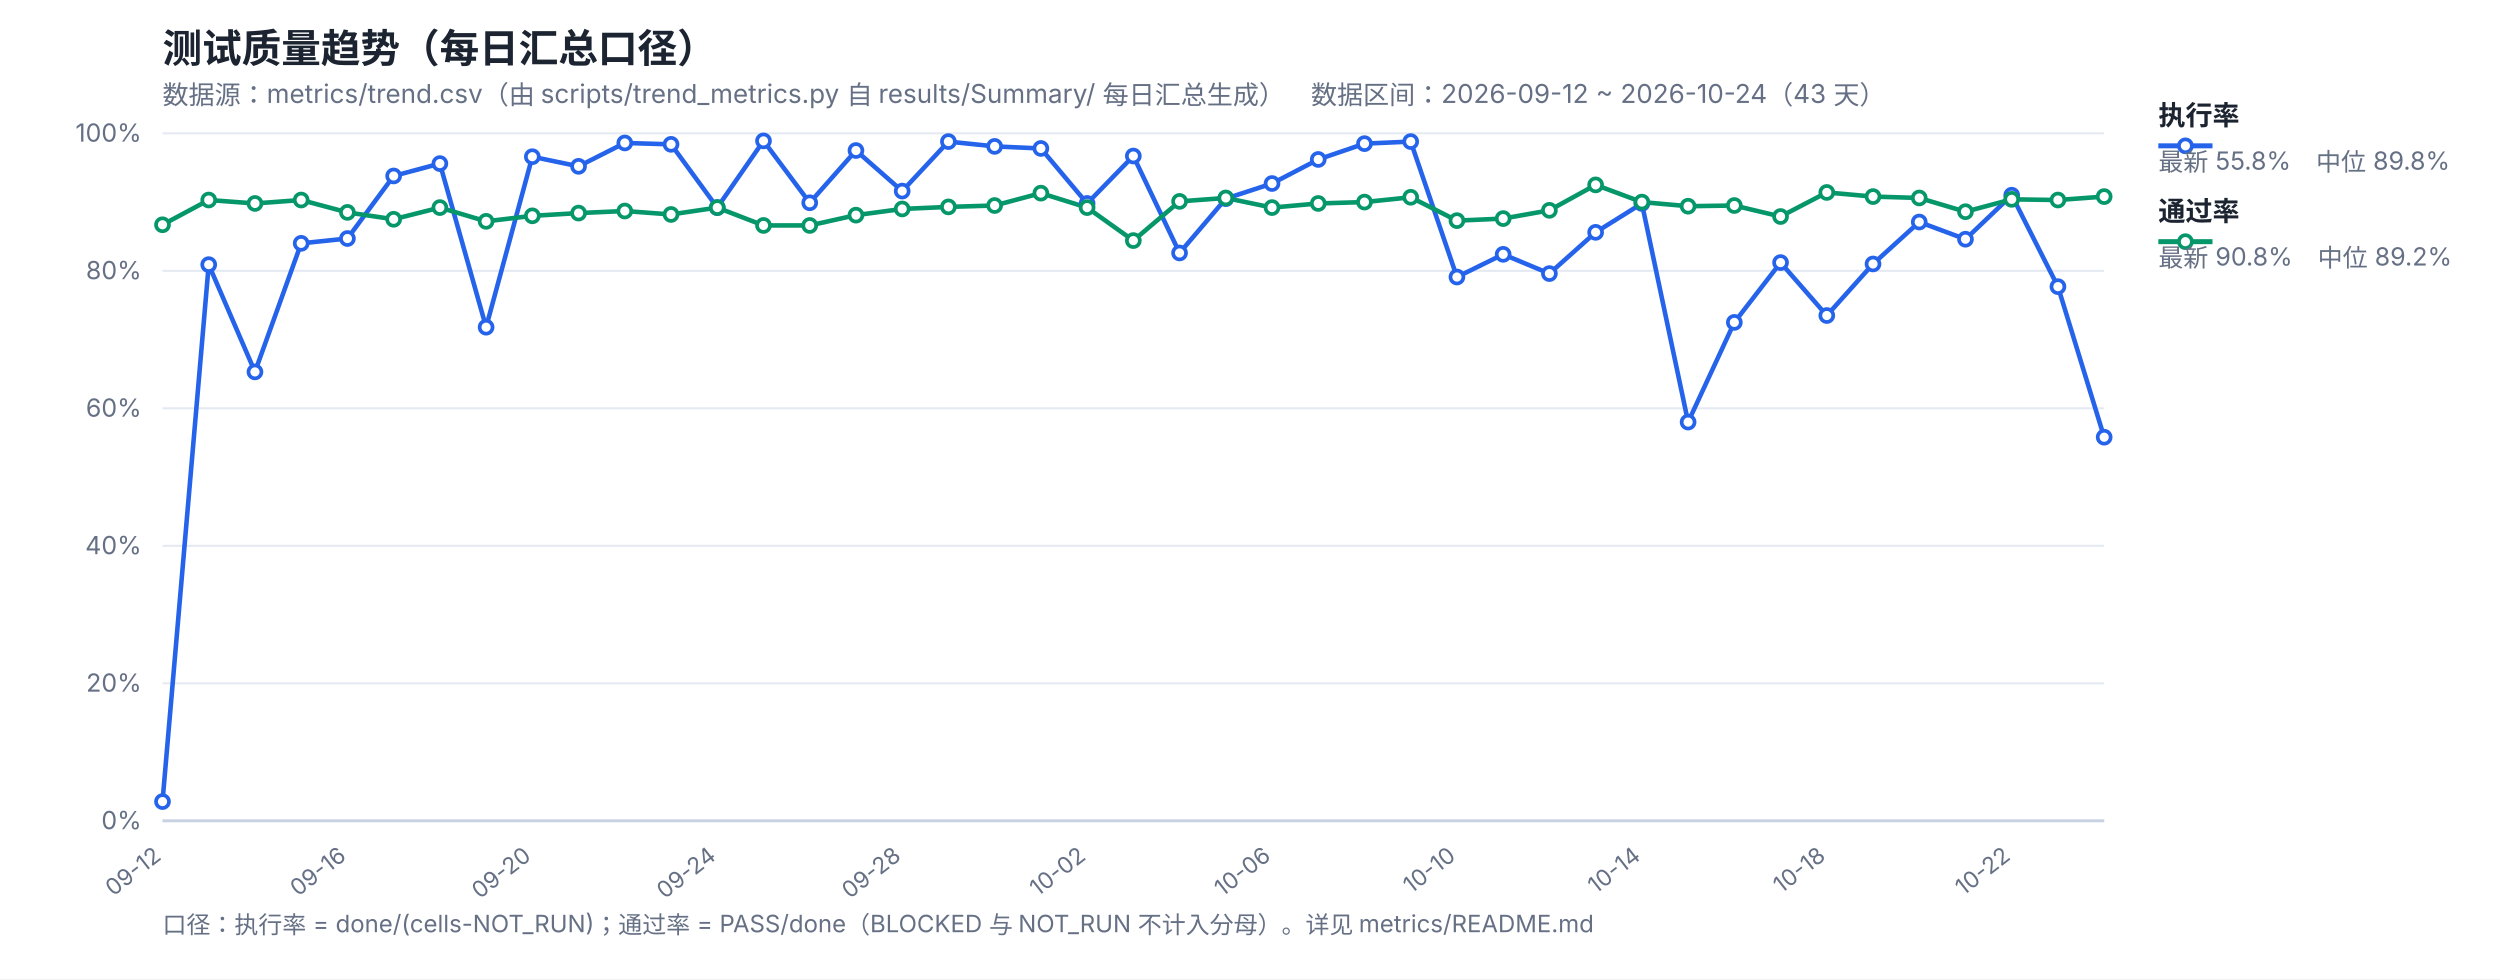
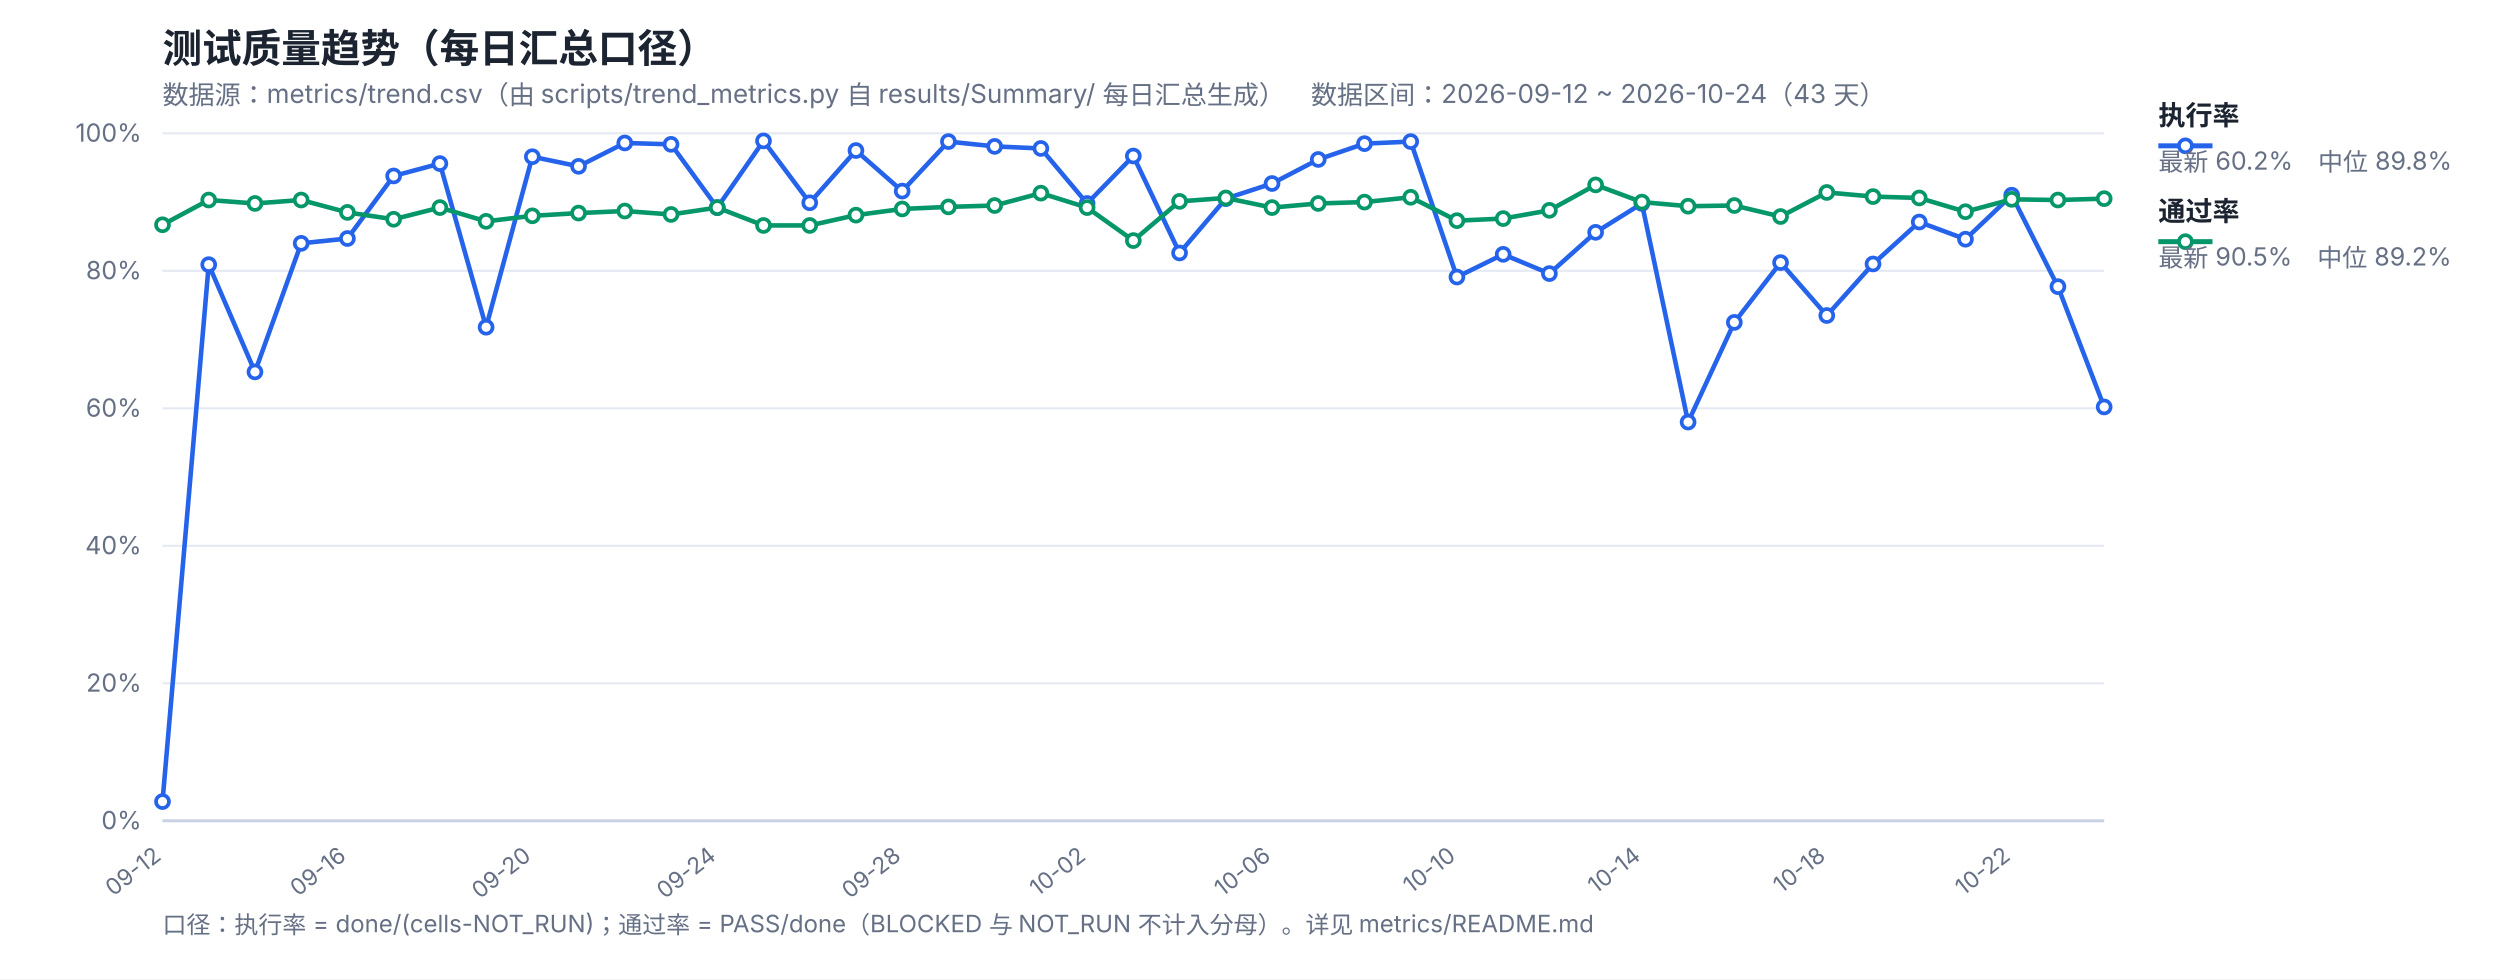
<svg xmlns="http://www.w3.org/2000/svg" width="1200" height="470" viewBox="0 0 1200 470" font-family="-apple-system,Segoe UI,Microsoft YaHei,sans-serif">
  <rect width="1200" height="470" fill="#ffffff" />
  <text x="78" y="30" font-size="19" font-weight="700" fill="#1b2430">测试质量趋势（每日汇总口径）</text>
  <text x="78" y="50" font-size="12.5" fill="#667085">数据源：metrics/trend.csv（由 scripts/trend_metrics.py 自 results/Summary/ 每日汇总生成）　数据区间：2026-09-12 ~ 2026-10-24（43 天）</text>
  <line x1="78" y1="394.0" x2="1010" y2="394.0" stroke="#e4e9f2" stroke-width="1" />
  <text x="68" y="398.0" font-size="12" fill="#667085" text-anchor="end">0%</text>
  <line x1="78" y1="328.0" x2="1010" y2="328.0" stroke="#e4e9f2" stroke-width="1" />
  <text x="68" y="332.0" font-size="12" fill="#667085" text-anchor="end">20%</text>
  <line x1="78" y1="262.0" x2="1010" y2="262.0" stroke="#e4e9f2" stroke-width="1" />
  <text x="68" y="266.0" font-size="12" fill="#667085" text-anchor="end">40%</text>
  <line x1="78" y1="196.0" x2="1010" y2="196.0" stroke="#e4e9f2" stroke-width="1" />
  <text x="68" y="200.0" font-size="12" fill="#667085" text-anchor="end">60%</text>
  <line x1="78" y1="130.0" x2="1010" y2="130.0" stroke="#e4e9f2" stroke-width="1" />
  <text x="68" y="134.0" font-size="12" fill="#667085" text-anchor="end">80%</text>
  <line x1="78" y1="64.0" x2="1010" y2="64.0" stroke="#e4e9f2" stroke-width="1" />
  <text x="68" y="68.0" font-size="12" fill="#667085" text-anchor="end">100%</text>
  <text x="78.0" y="412" font-size="11" fill="#667085" text-anchor="end" transform="rotate(-38 78.0 412)">09-12</text>
  <text x="166.76" y="412" font-size="11" fill="#667085" text-anchor="end" transform="rotate(-38 166.76 412)">09-16</text>
  <text x="255.52" y="412" font-size="11" fill="#667085" text-anchor="end" transform="rotate(-38 255.52 412)">09-20</text>
  <text x="344.29" y="412" font-size="11" fill="#667085" text-anchor="end" transform="rotate(-38 344.29 412)">09-24</text>
  <text x="433.05" y="412" font-size="11" fill="#667085" text-anchor="end" transform="rotate(-38 433.05 412)">09-28</text>
  <text x="521.81" y="412" font-size="11" fill="#667085" text-anchor="end" transform="rotate(-38 521.81 412)">10-02</text>
  <text x="610.57" y="412" font-size="11" fill="#667085" text-anchor="end" transform="rotate(-38 610.57 412)">10-06</text>
  <text x="699.33" y="412" font-size="11" fill="#667085" text-anchor="end" transform="rotate(-38 699.33 412)">10-10</text>
  <text x="788.1" y="412" font-size="11" fill="#667085" text-anchor="end" transform="rotate(-38 788.1 412)">10-14</text>
  <text x="876.86" y="412" font-size="11" fill="#667085" text-anchor="end" transform="rotate(-38 876.86 412)">10-18</text>
  <text x="965.62" y="412" font-size="11" fill="#667085" text-anchor="end" transform="rotate(-38 965.62 412)">10-22</text>
  <line x1="78" y1="394" x2="1010" y2="394" stroke="#c8d2e2" stroke-width="1.4" />
-   <polyline fill="none" stroke="#2563eb" stroke-width="2.2" stroke-linejoin="round" points="78.0,384.76 100.19,127.03 122.38,178.51 144.57,116.8 166.76,114.49 188.95,84.46 211.14,78.52 233.33,157.06 255.52,75.22 277.71,79.84 299.9,68.62 322.1,69.28 344.29,99.64 366.48,67.63 388.67,97.33 410.86,72.25 433.05,91.72 455.24,67.96 477.43,70.27 499.62,71.26 521.81,97.66 544.0,74.89 566.19,121.42 588.38,95.35 610.57,88.09 632.76,76.54 654.95,68.95 677.14,67.96 699.33,132.97 721.52,122.08 743.71,131.32 765.9,111.52 788.1,97.66 810.29,202.6 832.48,154.75 854.67,126.04 876.86,151.45 899.05,126.7 921.24,106.57 943.43,114.82 965.62,93.7 987.81,137.59 1010.0,209.86" />
-   <polyline fill="none" stroke="#059669" stroke-width="2.2" stroke-linejoin="round" points="78.0,107.89 100.19,96.01 122.38,97.66 144.57,96.01 166.76,101.95 188.95,105.25 211.14,99.64 233.33,106.24 255.52,103.6 277.71,102.28 299.9,101.29 322.1,102.94 344.29,99.64 366.48,108.22 388.67,108.22 410.86,103.27 433.05,100.3 455.24,99.31 477.43,98.65 499.62,92.71 521.81,99.64 544.0,115.48 566.19,96.67 588.38,95.02 610.57,99.64 632.76,97.66 654.95,97.0 677.14,94.69 699.33,105.91 721.52,104.92 743.71,100.96 765.9,88.75 788.1,97.0 810.29,98.98 832.48,98.65 854.67,103.93 876.86,92.38 899.05,94.36 921.24,95.02 943.43,101.62 965.62,95.68 987.81,96.01 1010.0,94.36" />
+   <polyline fill="none" stroke="#2563eb" stroke-width="2.2" stroke-linejoin="round" points="78.0,384.76 100.19,127.03 122.38,178.51 144.57,116.8 166.76,114.49 188.95,84.46 211.14,78.52 233.33,157.06 255.52,75.22 277.71,79.84 299.9,68.62 322.1,69.28 344.29,99.64 366.48,67.63 388.67,97.33 410.86,72.25 433.05,91.72 455.24,67.96 477.43,70.27 499.62,71.26 521.81,97.66 544.0,74.89 566.19,121.42 588.38,95.35 610.57,88.09 632.76,76.54 654.95,68.95 677.14,67.96 699.33,132.97 721.52,122.08 743.71,131.32 765.9,111.52 788.1,97.66 810.29,202.6 832.48,154.75 854.67,126.04 876.86,151.45 899.05,126.7 921.24,106.57 943.43,114.82 965.62,93.7 987.81,137.59 1010.0,195.34" />
+   <polyline fill="none" stroke="#059669" stroke-width="2.2" stroke-linejoin="round" points="78.0,107.89 100.19,96.01 122.38,97.66 144.57,96.01 166.76,101.95 188.95,105.25 211.14,99.64 233.33,106.24 255.52,103.6 277.71,102.28 299.9,101.29 322.1,102.94 344.29,99.64 366.48,108.22 388.67,108.22 410.86,103.27 433.05,100.3 455.24,99.31 477.43,98.65 499.62,92.71 521.81,99.64 544.0,115.48 566.19,96.67 588.38,95.02 610.57,99.64 632.76,97.66 654.95,97.0 677.14,94.69 699.33,105.91 721.52,104.92 743.71,100.96 765.9,88.75 788.1,97.0 810.29,98.98 832.48,98.65 854.67,103.93 876.86,92.38 899.05,94.36 921.24,95.02 943.43,101.62 965.62,95.68 987.81,96.01 1010.0,95.35" />
  <circle cx="78.0" cy="384.76" r="3.1" fill="#fff" stroke="#2563eb" stroke-width="1.8" />
  <circle cx="100.19" cy="127.03" r="3.1" fill="#fff" stroke="#2563eb" stroke-width="1.8" />
  <circle cx="122.38" cy="178.51" r="3.1" fill="#fff" stroke="#2563eb" stroke-width="1.8" />
  <circle cx="144.57" cy="116.8" r="3.1" fill="#fff" stroke="#2563eb" stroke-width="1.8" />
  <circle cx="166.76" cy="114.49" r="3.1" fill="#fff" stroke="#2563eb" stroke-width="1.8" />
  <circle cx="188.95" cy="84.46" r="3.1" fill="#fff" stroke="#2563eb" stroke-width="1.8" />
  <circle cx="211.14" cy="78.52" r="3.1" fill="#fff" stroke="#2563eb" stroke-width="1.8" />
  <circle cx="233.33" cy="157.06" r="3.1" fill="#fff" stroke="#2563eb" stroke-width="1.8" />
  <circle cx="255.52" cy="75.22" r="3.1" fill="#fff" stroke="#2563eb" stroke-width="1.8" />
  <circle cx="277.71" cy="79.84" r="3.1" fill="#fff" stroke="#2563eb" stroke-width="1.8" />
  <circle cx="299.9" cy="68.62" r="3.1" fill="#fff" stroke="#2563eb" stroke-width="1.8" />
  <circle cx="322.1" cy="69.28" r="3.1" fill="#fff" stroke="#2563eb" stroke-width="1.8" />
  <circle cx="344.29" cy="99.64" r="3.1" fill="#fff" stroke="#2563eb" stroke-width="1.8" />
  <circle cx="366.48" cy="67.63" r="3.1" fill="#fff" stroke="#2563eb" stroke-width="1.8" />
  <circle cx="388.67" cy="97.33" r="3.1" fill="#fff" stroke="#2563eb" stroke-width="1.8" />
  <circle cx="410.86" cy="72.25" r="3.1" fill="#fff" stroke="#2563eb" stroke-width="1.8" />
  <circle cx="433.05" cy="91.72" r="3.1" fill="#fff" stroke="#2563eb" stroke-width="1.8" />
  <circle cx="455.24" cy="67.96" r="3.1" fill="#fff" stroke="#2563eb" stroke-width="1.8" />
  <circle cx="477.43" cy="70.27" r="3.1" fill="#fff" stroke="#2563eb" stroke-width="1.8" />
  <circle cx="499.62" cy="71.26" r="3.1" fill="#fff" stroke="#2563eb" stroke-width="1.8" />
  <circle cx="521.81" cy="97.66" r="3.1" fill="#fff" stroke="#2563eb" stroke-width="1.8" />
  <circle cx="544.0" cy="74.89" r="3.1" fill="#fff" stroke="#2563eb" stroke-width="1.8" />
  <circle cx="566.19" cy="121.42" r="3.1" fill="#fff" stroke="#2563eb" stroke-width="1.8" />
  <circle cx="588.38" cy="95.35" r="3.1" fill="#fff" stroke="#2563eb" stroke-width="1.8" />
  <circle cx="610.57" cy="88.09" r="3.1" fill="#fff" stroke="#2563eb" stroke-width="1.8" />
  <circle cx="632.76" cy="76.54" r="3.1" fill="#fff" stroke="#2563eb" stroke-width="1.8" />
  <circle cx="654.95" cy="68.95" r="3.1" fill="#fff" stroke="#2563eb" stroke-width="1.8" />
  <circle cx="677.14" cy="67.96" r="3.1" fill="#fff" stroke="#2563eb" stroke-width="1.8" />
  <circle cx="699.33" cy="132.97" r="3.1" fill="#fff" stroke="#2563eb" stroke-width="1.8" />
  <circle cx="721.52" cy="122.08" r="3.1" fill="#fff" stroke="#2563eb" stroke-width="1.8" />
  <circle cx="743.71" cy="131.32" r="3.1" fill="#fff" stroke="#2563eb" stroke-width="1.8" />
  <circle cx="765.9" cy="111.52" r="3.1" fill="#fff" stroke="#2563eb" stroke-width="1.8" />
  <circle cx="788.1" cy="97.66" r="3.1" fill="#fff" stroke="#2563eb" stroke-width="1.8" />
  <circle cx="810.29" cy="202.6" r="3.1" fill="#fff" stroke="#2563eb" stroke-width="1.8" />
  <circle cx="832.48" cy="154.75" r="3.1" fill="#fff" stroke="#2563eb" stroke-width="1.8" />
  <circle cx="854.67" cy="126.04" r="3.1" fill="#fff" stroke="#2563eb" stroke-width="1.8" />
  <circle cx="876.86" cy="151.45" r="3.1" fill="#fff" stroke="#2563eb" stroke-width="1.8" />
  <circle cx="899.05" cy="126.7" r="3.1" fill="#fff" stroke="#2563eb" stroke-width="1.8" />
  <circle cx="921.24" cy="106.57" r="3.1" fill="#fff" stroke="#2563eb" stroke-width="1.8" />
  <circle cx="943.43" cy="114.82" r="3.1" fill="#fff" stroke="#2563eb" stroke-width="1.8" />
  <circle cx="965.62" cy="93.7" r="3.1" fill="#fff" stroke="#2563eb" stroke-width="1.8" />
  <circle cx="987.81" cy="137.59" r="3.1" fill="#fff" stroke="#2563eb" stroke-width="1.8" />
-   <circle cx="1010.0" cy="209.86" r="3.1" fill="#fff" stroke="#2563eb" stroke-width="1.8" />
+   <circle cx="1010.0" cy="195.34" r="3.1" fill="#fff" stroke="#2563eb" stroke-width="1.8" />
  <circle cx="78.0" cy="107.89" r="3.1" fill="#fff" stroke="#059669" stroke-width="1.8" />
  <circle cx="100.19" cy="96.01" r="3.1" fill="#fff" stroke="#059669" stroke-width="1.8" />
  <circle cx="122.38" cy="97.66" r="3.1" fill="#fff" stroke="#059669" stroke-width="1.8" />
  <circle cx="144.57" cy="96.01" r="3.1" fill="#fff" stroke="#059669" stroke-width="1.8" />
  <circle cx="166.76" cy="101.95" r="3.1" fill="#fff" stroke="#059669" stroke-width="1.8" />
  <circle cx="188.95" cy="105.25" r="3.1" fill="#fff" stroke="#059669" stroke-width="1.8" />
  <circle cx="211.14" cy="99.64" r="3.1" fill="#fff" stroke="#059669" stroke-width="1.8" />
  <circle cx="233.33" cy="106.24" r="3.1" fill="#fff" stroke="#059669" stroke-width="1.8" />
  <circle cx="255.52" cy="103.6" r="3.1" fill="#fff" stroke="#059669" stroke-width="1.8" />
  <circle cx="277.71" cy="102.28" r="3.1" fill="#fff" stroke="#059669" stroke-width="1.8" />
  <circle cx="299.9" cy="101.29" r="3.1" fill="#fff" stroke="#059669" stroke-width="1.8" />
  <circle cx="322.1" cy="102.94" r="3.1" fill="#fff" stroke="#059669" stroke-width="1.8" />
  <circle cx="344.29" cy="99.64" r="3.1" fill="#fff" stroke="#059669" stroke-width="1.8" />
  <circle cx="366.48" cy="108.22" r="3.1" fill="#fff" stroke="#059669" stroke-width="1.8" />
  <circle cx="388.67" cy="108.22" r="3.1" fill="#fff" stroke="#059669" stroke-width="1.8" />
  <circle cx="410.86" cy="103.27" r="3.1" fill="#fff" stroke="#059669" stroke-width="1.8" />
  <circle cx="433.05" cy="100.3" r="3.1" fill="#fff" stroke="#059669" stroke-width="1.8" />
  <circle cx="455.24" cy="99.31" r="3.1" fill="#fff" stroke="#059669" stroke-width="1.8" />
  <circle cx="477.43" cy="98.65" r="3.1" fill="#fff" stroke="#059669" stroke-width="1.8" />
  <circle cx="499.62" cy="92.71" r="3.1" fill="#fff" stroke="#059669" stroke-width="1.8" />
  <circle cx="521.81" cy="99.64" r="3.1" fill="#fff" stroke="#059669" stroke-width="1.8" />
  <circle cx="544.0" cy="115.48" r="3.1" fill="#fff" stroke="#059669" stroke-width="1.8" />
  <circle cx="566.19" cy="96.67" r="3.1" fill="#fff" stroke="#059669" stroke-width="1.8" />
  <circle cx="588.38" cy="95.02" r="3.1" fill="#fff" stroke="#059669" stroke-width="1.8" />
  <circle cx="610.57" cy="99.64" r="3.1" fill="#fff" stroke="#059669" stroke-width="1.8" />
  <circle cx="632.76" cy="97.66" r="3.1" fill="#fff" stroke="#059669" stroke-width="1.8" />
  <circle cx="654.95" cy="97.0" r="3.1" fill="#fff" stroke="#059669" stroke-width="1.8" />
  <circle cx="677.14" cy="94.69" r="3.1" fill="#fff" stroke="#059669" stroke-width="1.8" />
  <circle cx="699.33" cy="105.91" r="3.1" fill="#fff" stroke="#059669" stroke-width="1.8" />
  <circle cx="721.52" cy="104.92" r="3.1" fill="#fff" stroke="#059669" stroke-width="1.8" />
  <circle cx="743.71" cy="100.96" r="3.1" fill="#fff" stroke="#059669" stroke-width="1.8" />
  <circle cx="765.9" cy="88.75" r="3.1" fill="#fff" stroke="#059669" stroke-width="1.8" />
  <circle cx="788.1" cy="97.0" r="3.1" fill="#fff" stroke="#059669" stroke-width="1.8" />
  <circle cx="810.29" cy="98.98" r="3.1" fill="#fff" stroke="#059669" stroke-width="1.8" />
  <circle cx="832.48" cy="98.65" r="3.1" fill="#fff" stroke="#059669" stroke-width="1.8" />
  <circle cx="854.67" cy="103.93" r="3.1" fill="#fff" stroke="#059669" stroke-width="1.8" />
  <circle cx="876.86" cy="92.38" r="3.1" fill="#fff" stroke="#059669" stroke-width="1.8" />
  <circle cx="899.05" cy="94.36" r="3.1" fill="#fff" stroke="#059669" stroke-width="1.8" />
  <circle cx="921.24" cy="95.02" r="3.1" fill="#fff" stroke="#059669" stroke-width="1.8" />
  <circle cx="943.43" cy="101.62" r="3.1" fill="#fff" stroke="#059669" stroke-width="1.8" />
  <circle cx="965.62" cy="95.68" r="3.1" fill="#fff" stroke="#059669" stroke-width="1.8" />
  <circle cx="987.81" cy="96.01" r="3.1" fill="#fff" stroke="#059669" stroke-width="1.8" />
-   <circle cx="1010.0" cy="94.36" r="3.1" fill="#fff" stroke="#059669" stroke-width="1.8" />
+   <circle cx="1010.0" cy="95.35" r="3.1" fill="#fff" stroke="#059669" stroke-width="1.8" />
  <line x1="1036" y1="70" x2="1062" y2="70" stroke="#2563eb" stroke-width="2.4" />
  <circle cx="1049" cy="70" r="3.1" fill="#fff" stroke="#2563eb" stroke-width="1.8" />
  <text x="1036" y="60" font-size="13" font-weight="600" fill="#1b2430">执行率</text>
-   <text x="1036" y="82" font-size="12" fill="#667085">最新 55.8%　中位 89.8%</text>
+   <text x="1036" y="82" font-size="12" fill="#667085">最新 60.2%　中位 89.8%</text>
  <line x1="1036" y1="116" x2="1062" y2="116" stroke="#059669" stroke-width="2.4" />
  <circle cx="1049" cy="116" r="3.1" fill="#fff" stroke="#059669" stroke-width="1.8" />
  <text x="1036" y="106" font-size="13" font-weight="600" fill="#1b2430">通过率</text>
-   <text x="1036" y="128" font-size="12" fill="#667085">最新 90.8%　中位 89.2%</text>
+   <text x="1036" y="128" font-size="12" fill="#667085">最新 90.5%　中位 89.2%</text>
  <text x="78" y="448" font-size="11.5" fill="#667085">口径：执行率 = done/(cells-NOT_RUN)；通过率 = PASS/done（BLOCKED 与 NOT_RUN 不计入分母）。详见 metrics/README.md</text>
</svg>
